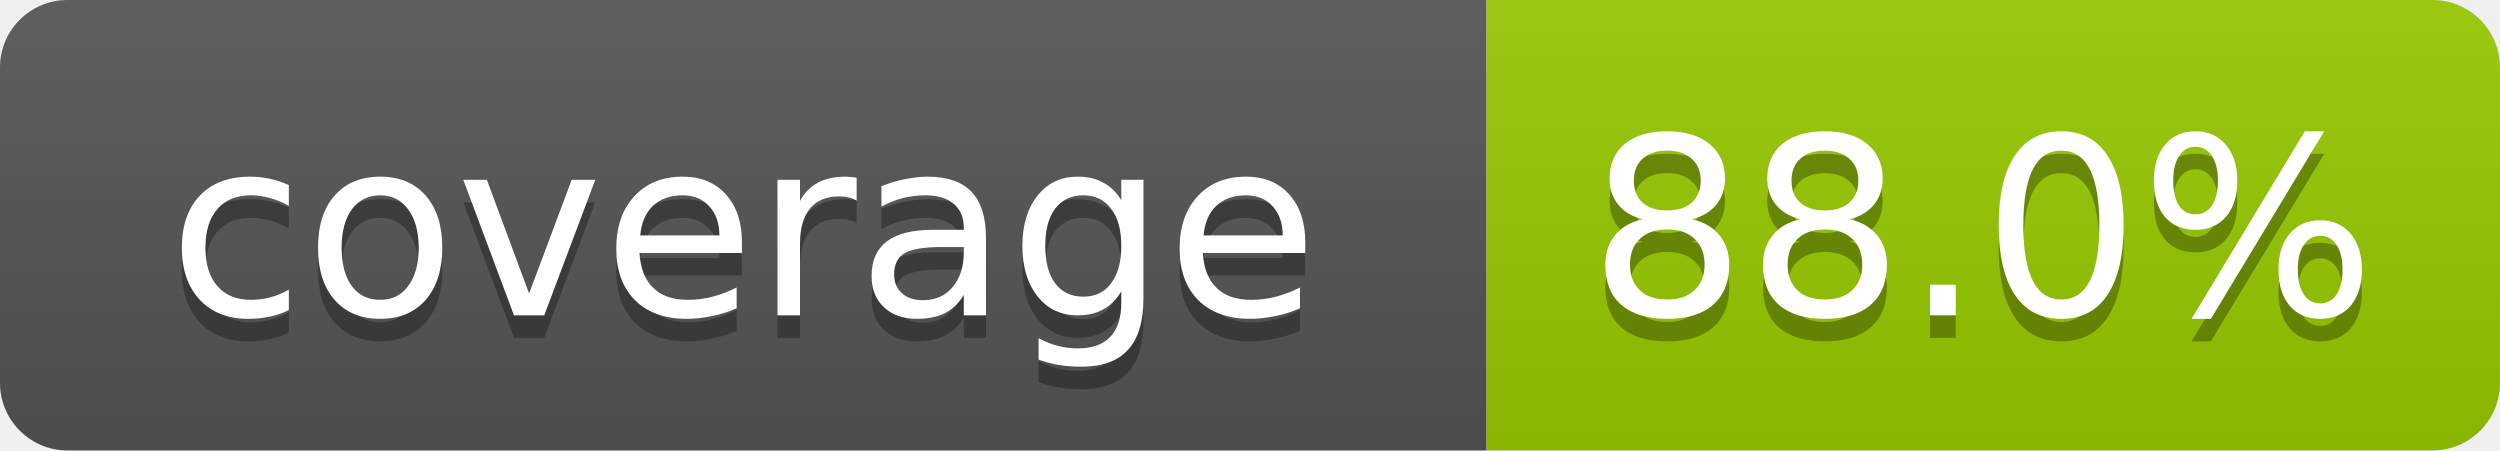
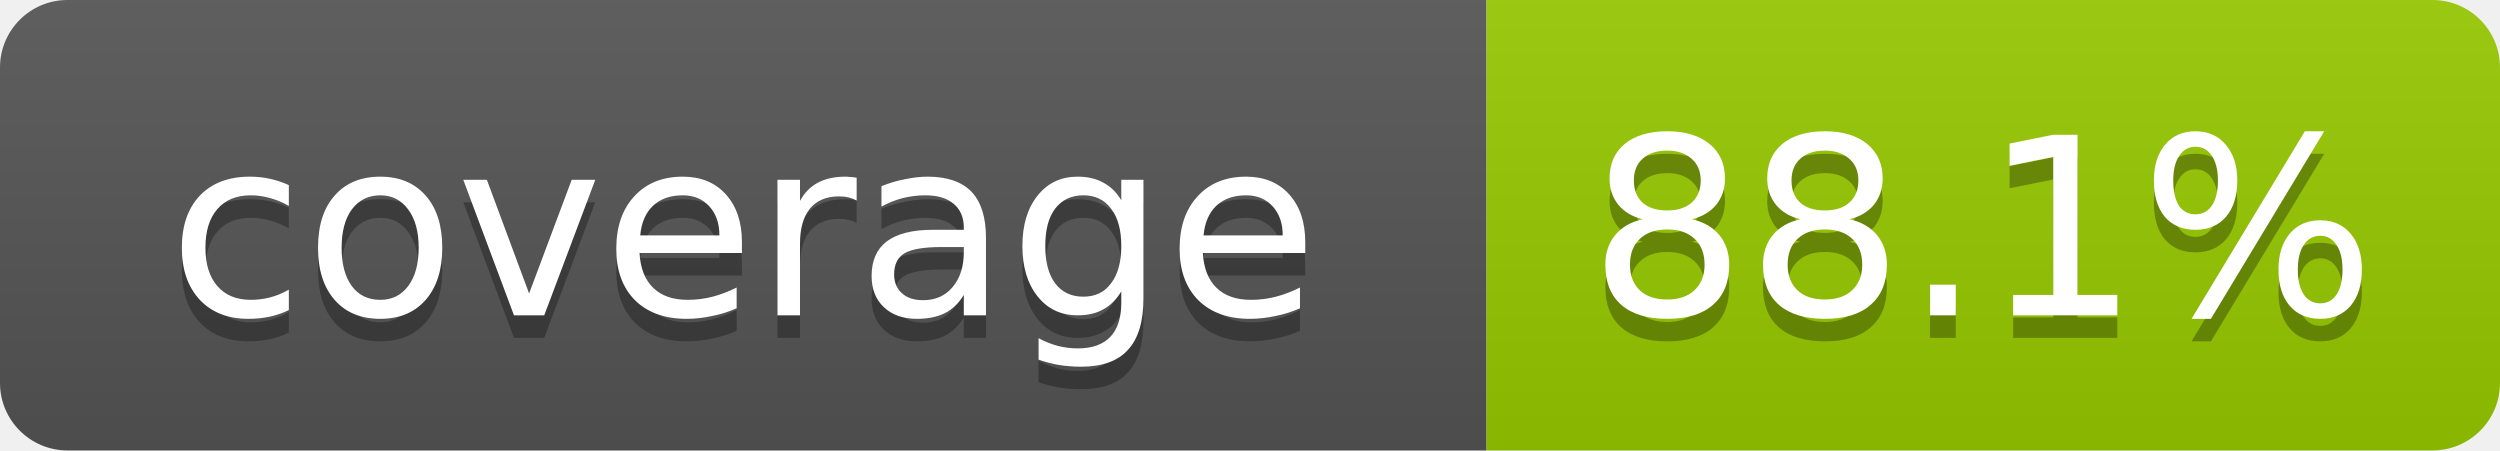
- <svg xmlns="http://www.w3.org/2000/svg" width="111" height="20" role="img" aria-label="coverage: 88.0%">
+ <svg xmlns="http://www.w3.org/2000/svg" width="111" height="20" role="img" aria-label="coverage: 88.1%">
  <linearGradient id="s" x2="0" y2="100%">
    <stop offset="0" stop-color="#bbb" stop-opacity=".1" />
    <stop offset="1" stop-opacity=".1" />
  </linearGradient>
  <clipPath id="r">
    <rect width="111" height="20" rx="3" fill="#fff" />
  </clipPath>
  <g clip-path="url(#r)">
    <rect width="66" height="20" fill="#555" />
    <rect x="66" width="45" height="20" fill="#97ca00" />
    <rect width="111" height="20" fill="url(#s)" />
  </g>
  <g fill="#fff" text-anchor="middle" font-family="Verdana,Geneva,DejaVu Sans,sans-serif" font-size="11">
    <text x="33" y="15" fill="#010101" fill-opacity=".3">coverage</text>
    <text x="33" y="14">coverage</text>
-     <text x="88" y="15" fill="#010101" fill-opacity=".3">88.0%</text>
-     <text x="88" y="14">88.0%</text>
+     <text x="88" y="15" fill="#010101" fill-opacity=".3">88.1%</text>
+     <text x="88" y="14">88.1%</text>
  </g>
</svg>
